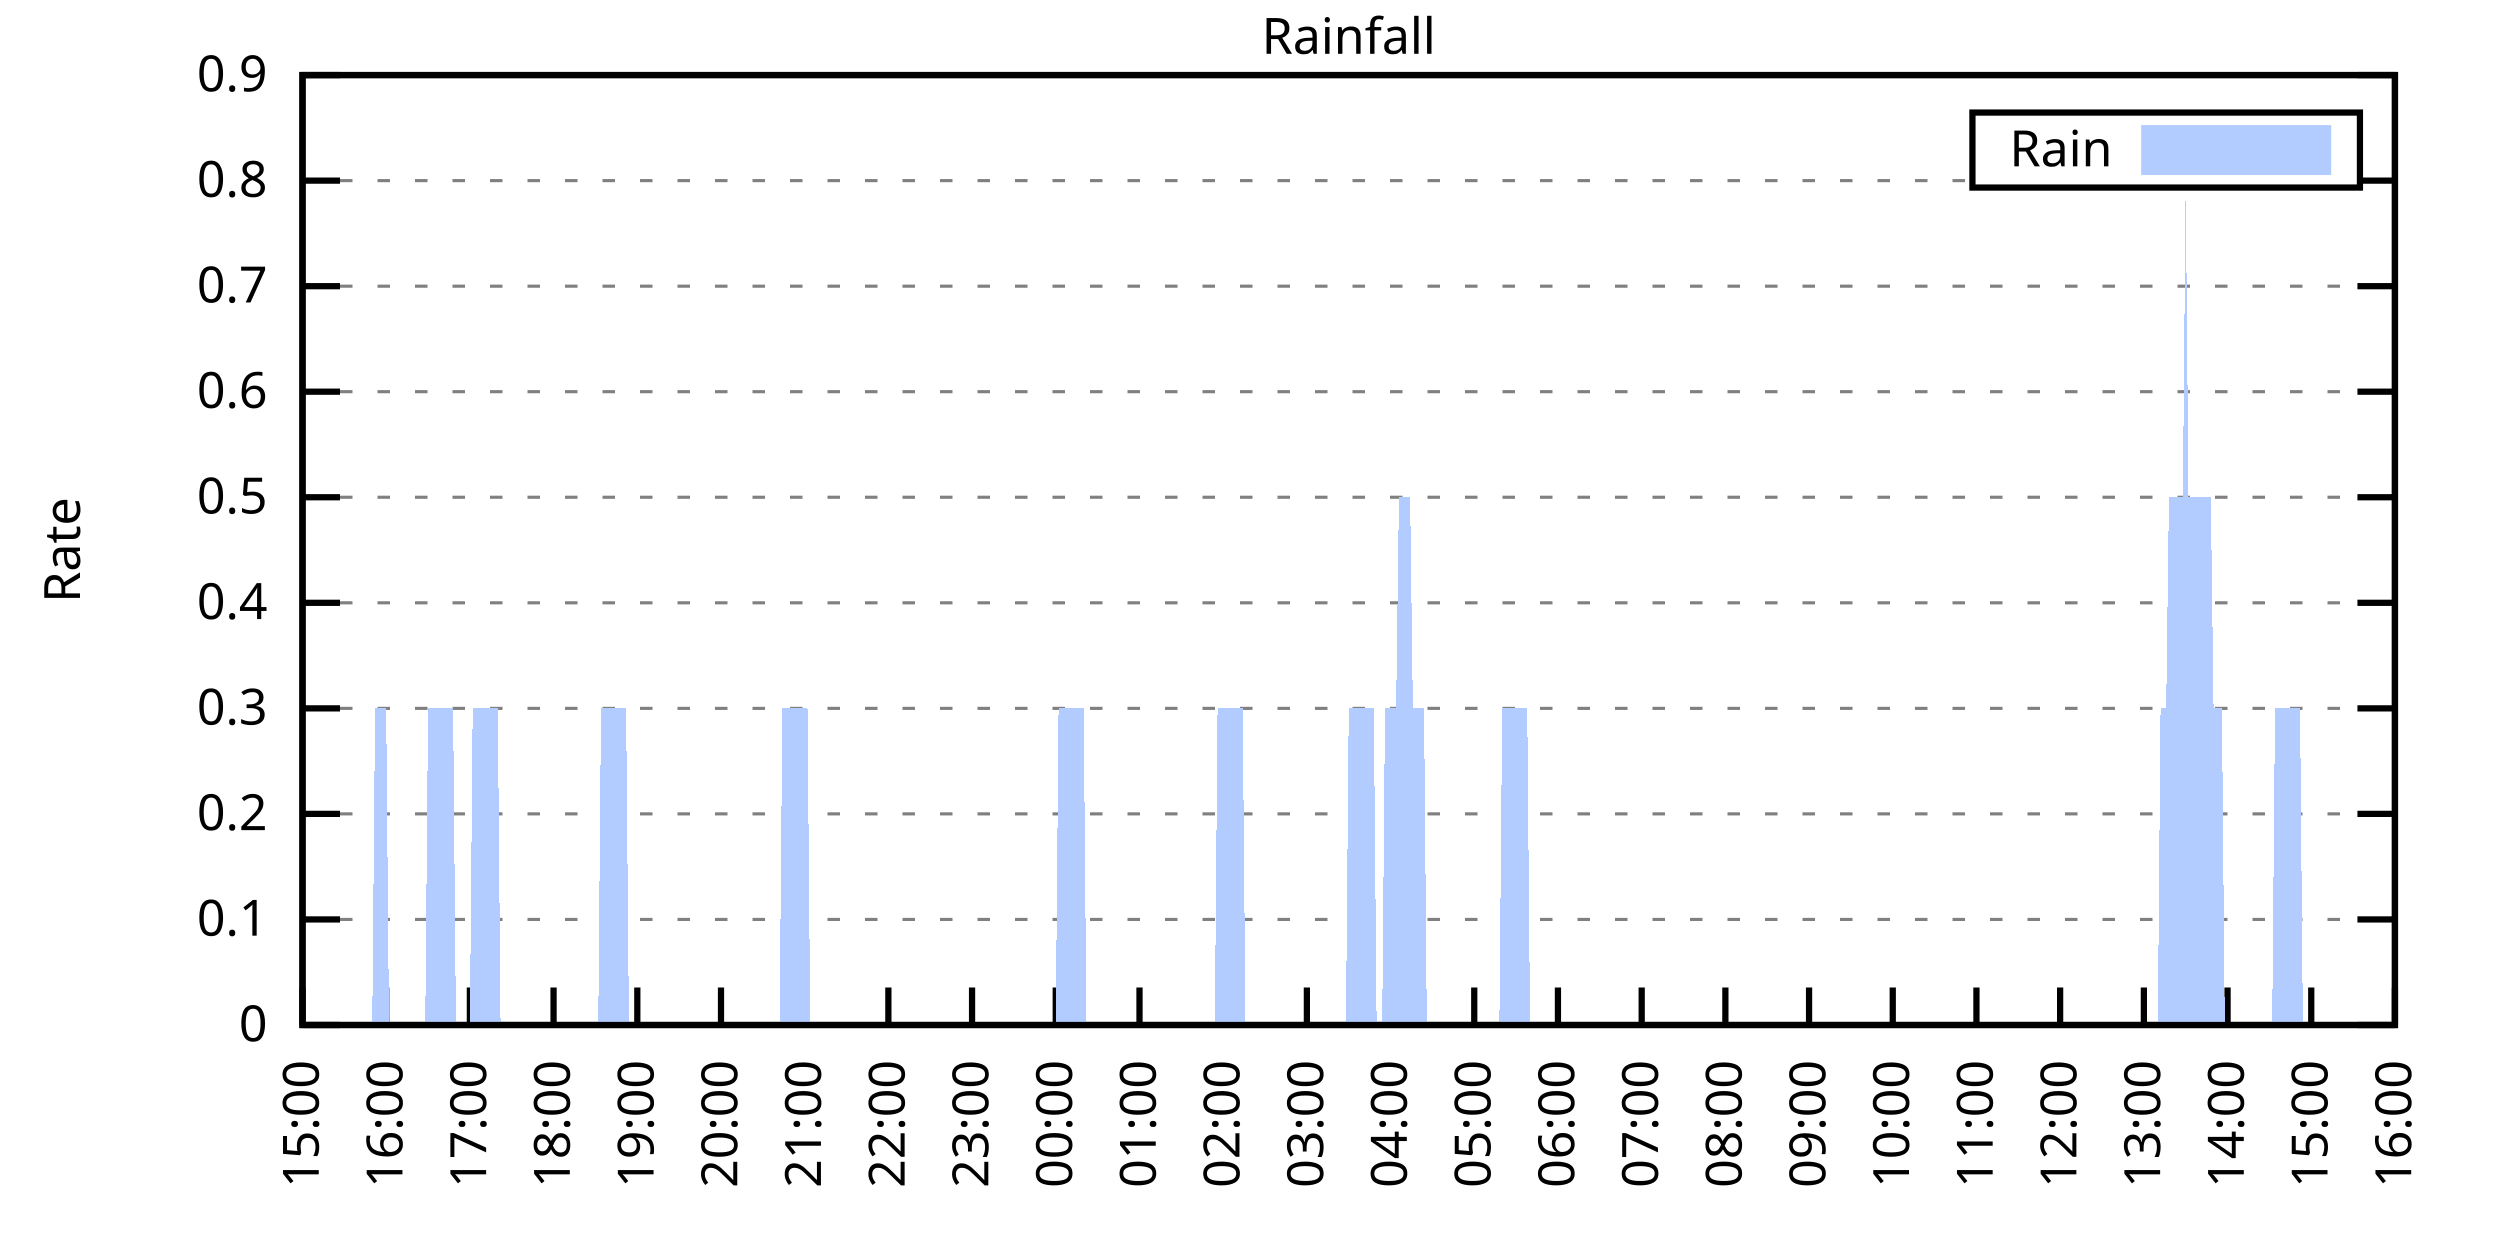
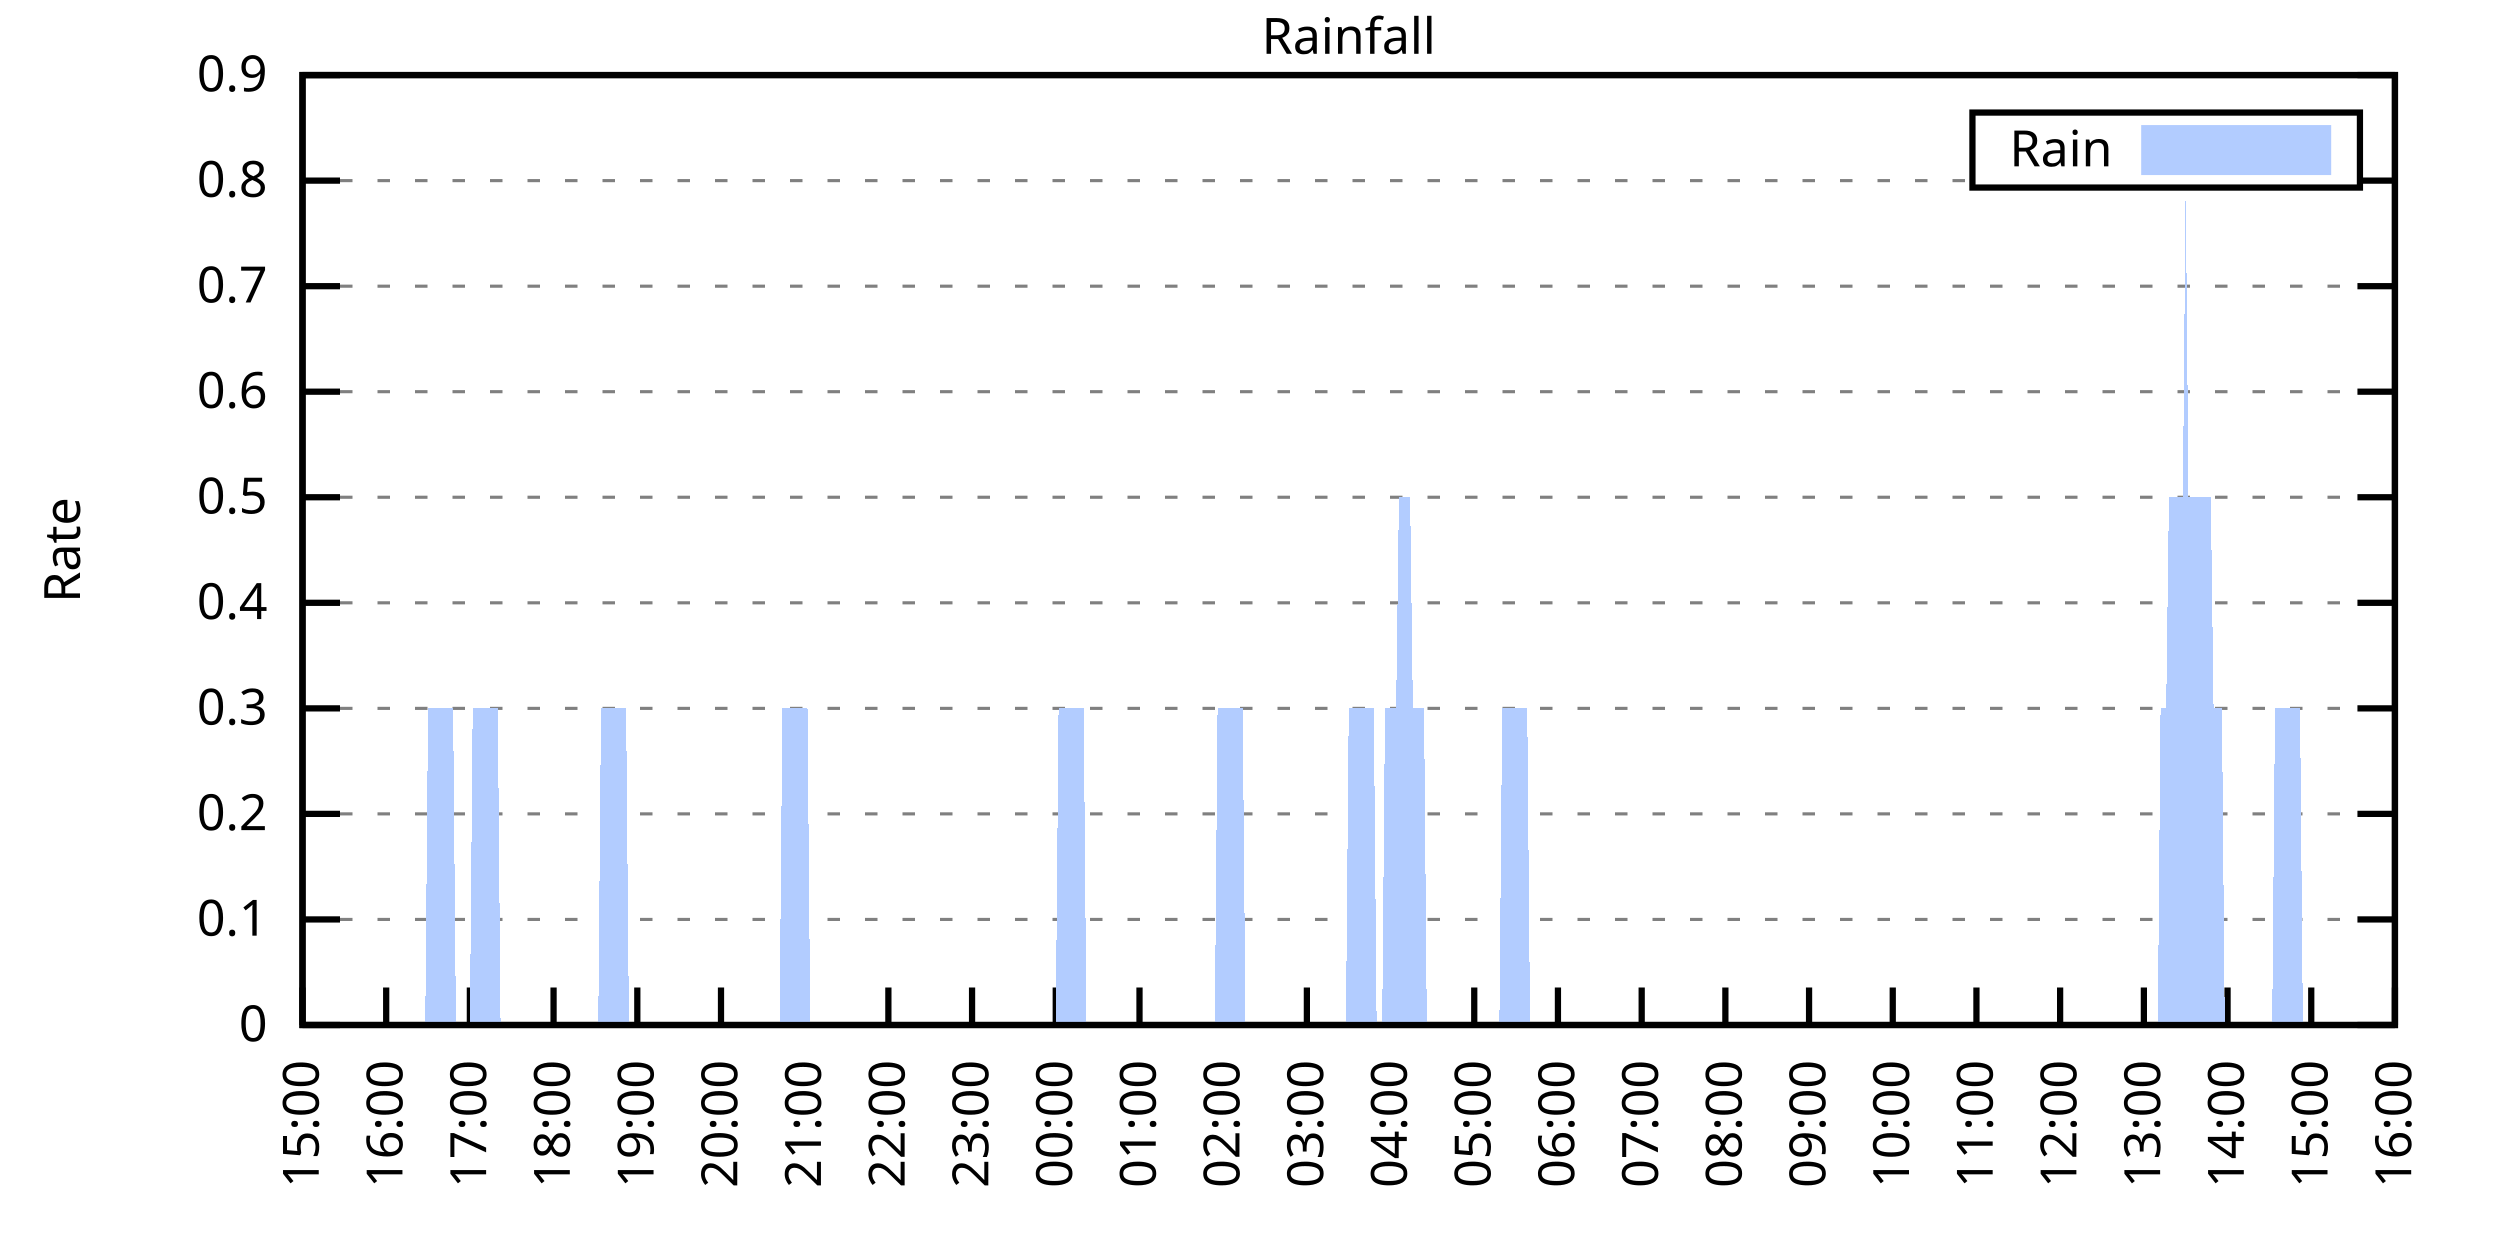
<svg xmlns="http://www.w3.org/2000/svg" xmlns:xlink="http://www.w3.org/1999/xlink" width="400" height="200" viewBox="0 0 400 200">
  <g id="gnuplot_canvas">
    <rect x="0" y="0" width="400" height="200" fill="none" />
    <defs>
      <circle id="gpDot" r="0.5" stroke-width="0.5" stroke="currentColor" />
      <path id="gpPt0" stroke-width="0.333" stroke="currentColor" d="M-1,0 h2 M0,-1 v2" />
      <path id="gpPt1" stroke-width="0.333" stroke="currentColor" d="M-1,-1 L1,1 M1,-1 L-1,1" />
      <path id="gpPt2" stroke-width="0.333" stroke="currentColor" d="M-1,0 L1,0 M0,-1 L0,1 M-1,-1 L1,1 M-1,1 L1,-1" />
      <rect id="gpPt3" stroke-width="0.333" stroke="currentColor" x="-1" y="-1" width="2" height="2" />
      <rect id="gpPt4" stroke-width="0.333" stroke="currentColor" fill="currentColor" x="-1" y="-1" width="2" height="2" />
      <circle id="gpPt5" stroke-width="0.333" stroke="currentColor" cx="0" cy="0" r="1" />
      <use xlink:href="#gpPt5" id="gpPt6" fill="currentColor" stroke="none" />
      <path id="gpPt7" stroke-width="0.333" stroke="currentColor" d="M0,-1.33 L-1.33,0.67 L1.33,0.67 z" />
      <use xlink:href="#gpPt7" id="gpPt8" fill="currentColor" stroke="none" />
      <use xlink:href="#gpPt7" id="gpPt9" stroke="currentColor" transform="rotate(180)" />
      <use xlink:href="#gpPt9" id="gpPt10" fill="currentColor" stroke="none" />
      <use xlink:href="#gpPt3" id="gpPt11" stroke="currentColor" transform="rotate(45)" />
      <use xlink:href="#gpPt11" id="gpPt12" fill="currentColor" stroke="none" />
      <path id="gpPt13" stroke-width="0.333" stroke="currentColor" d="M0,1.330 L1.265,0.411 L0.782,-1.067 L-0.782,-1.076 L-1.265,0.411 z" />
      <use xlink:href="#gpPt13" id="gpPt14" fill="currentColor" stroke="none" />
      <filter id="textbox" filterUnits="objectBoundingBox" x="0" y="0" height="1" width="1">
        <feFlood flood-color="white" flood-opacity="1" result="bgnd" />
        <feComposite in="SourceGraphic" in2="bgnd" operator="atop" />
      </filter>
      <filter id="greybox" filterUnits="objectBoundingBox" x="0" y="0" height="1" width="1">
        <feFlood flood-color="lightgrey" flood-opacity="1" result="grey" />
        <feComposite in="SourceGraphic" in2="grey" operator="atop" />
      </filter>
    </defs>
    <g fill="none" color="white" stroke="currentColor" stroke-width="1.00" stroke-linecap="butt" stroke-linejoin="miter">
</g>
    <g fill="none" color="black" stroke="currentColor" stroke-width="1.00" stroke-linecap="butt" stroke-linejoin="miter">
      <g stroke="none" shape-rendering="crispEdges">
        <polygon fill="rgb(255, 255, 255)" points="48.40,164.00 383.18,164.00 383.18,12.02 48.40,12.02 " />
      </g>
    </g>
    <g fill="none" color="black" stroke="currentColor" stroke-width="1.00" stroke-linecap="butt" stroke-linejoin="miter">
</g>
    <g fill="none" color="black" stroke="black" stroke-width="0.50" stroke-linecap="butt" stroke-linejoin="miter">
</g>
    <g fill="none" color="gray" stroke="currentColor" stroke-width="0.50" stroke-linecap="butt" stroke-linejoin="miter">
      <path stroke="gray" stroke-dasharray="2,4" class="gridline" d="M48.40,164.00 L383.19,164.00  " />
    </g>
    <g fill="none" color="gray" stroke="gray" stroke-width="1.00" stroke-linecap="butt" stroke-linejoin="miter">
</g>
    <g fill="none" color="black" stroke="currentColor" stroke-width="1.00" stroke-linecap="butt" stroke-linejoin="miter">
      <path stroke="black" d="M48.40,164.00 L54.40,164.00 M383.19,164.00 L377.19,164.00  " />
      <g transform="translate(42.80,166.60)" stroke="none" fill="black" font-family="Sans" font-size="8.00" text-anchor="end">
        <text>
          <tspan font-family="Sans"> 0</tspan>
        </text>
      </g>
    </g>
    <g fill="none" color="black" stroke="currentColor" stroke-width="1.00" stroke-linecap="butt" stroke-linejoin="miter">
</g>
    <g fill="none" color="black" stroke="black" stroke-width="0.50" stroke-linecap="butt" stroke-linejoin="miter">
</g>
    <g fill="none" color="gray" stroke="currentColor" stroke-width="0.50" stroke-linecap="butt" stroke-linejoin="miter">
      <path stroke="gray" stroke-dasharray="2,4" class="gridline" d="M48.40,147.11 L383.19,147.11  " />
    </g>
    <g fill="none" color="gray" stroke="gray" stroke-width="1.00" stroke-linecap="butt" stroke-linejoin="miter">
</g>
    <g fill="none" color="black" stroke="currentColor" stroke-width="1.00" stroke-linecap="butt" stroke-linejoin="miter">
      <path stroke="black" d="M48.40,147.11 L54.40,147.11 M383.19,147.11 L377.19,147.11  " />
      <g transform="translate(42.80,149.71)" stroke="none" fill="black" font-family="Sans" font-size="8.00" text-anchor="end">
        <text>
          <tspan font-family="Sans"> 0.1</tspan>
        </text>
      </g>
    </g>
    <g fill="none" color="black" stroke="currentColor" stroke-width="1.00" stroke-linecap="butt" stroke-linejoin="miter">
</g>
    <g fill="none" color="black" stroke="black" stroke-width="0.50" stroke-linecap="butt" stroke-linejoin="miter">
</g>
    <g fill="none" color="gray" stroke="currentColor" stroke-width="0.50" stroke-linecap="butt" stroke-linejoin="miter">
      <path stroke="gray" stroke-dasharray="2,4" class="gridline" d="M48.40,130.22 L383.19,130.22  " />
    </g>
    <g fill="none" color="gray" stroke="gray" stroke-width="1.00" stroke-linecap="butt" stroke-linejoin="miter">
</g>
    <g fill="none" color="black" stroke="currentColor" stroke-width="1.00" stroke-linecap="butt" stroke-linejoin="miter">
      <path stroke="black" d="M48.40,130.22 L54.40,130.22 M383.19,130.22 L377.19,130.22  " />
      <g transform="translate(42.80,132.82)" stroke="none" fill="black" font-family="Sans" font-size="8.00" text-anchor="end">
        <text>
          <tspan font-family="Sans"> 0.2</tspan>
        </text>
      </g>
    </g>
    <g fill="none" color="black" stroke="currentColor" stroke-width="1.00" stroke-linecap="butt" stroke-linejoin="miter">
</g>
    <g fill="none" color="black" stroke="black" stroke-width="0.50" stroke-linecap="butt" stroke-linejoin="miter">
</g>
    <g fill="none" color="gray" stroke="currentColor" stroke-width="0.50" stroke-linecap="butt" stroke-linejoin="miter">
      <path stroke="gray" stroke-dasharray="2,4" class="gridline" d="M48.40,113.34 L383.19,113.34  " />
    </g>
    <g fill="none" color="gray" stroke="gray" stroke-width="1.00" stroke-linecap="butt" stroke-linejoin="miter">
</g>
    <g fill="none" color="black" stroke="currentColor" stroke-width="1.00" stroke-linecap="butt" stroke-linejoin="miter">
      <path stroke="black" d="M48.40,113.34 L54.40,113.34 M383.19,113.34 L377.19,113.34  " />
      <g transform="translate(42.80,115.94)" stroke="none" fill="black" font-family="Sans" font-size="8.00" text-anchor="end">
        <text>
          <tspan font-family="Sans"> 0.3</tspan>
        </text>
      </g>
    </g>
    <g fill="none" color="black" stroke="currentColor" stroke-width="1.00" stroke-linecap="butt" stroke-linejoin="miter">
</g>
    <g fill="none" color="black" stroke="black" stroke-width="0.50" stroke-linecap="butt" stroke-linejoin="miter">
</g>
    <g fill="none" color="gray" stroke="currentColor" stroke-width="0.50" stroke-linecap="butt" stroke-linejoin="miter">
      <path stroke="gray" stroke-dasharray="2,4" class="gridline" d="M48.40,96.45 L383.19,96.45  " />
    </g>
    <g fill="none" color="gray" stroke="gray" stroke-width="1.00" stroke-linecap="butt" stroke-linejoin="miter">
</g>
    <g fill="none" color="black" stroke="currentColor" stroke-width="1.00" stroke-linecap="butt" stroke-linejoin="miter">
      <path stroke="black" d="M48.40,96.45 L54.40,96.45 M383.19,96.45 L377.19,96.45  " />
      <g transform="translate(42.80,99.05)" stroke="none" fill="black" font-family="Sans" font-size="8.00" text-anchor="end">
        <text>
          <tspan font-family="Sans"> 0.4</tspan>
        </text>
      </g>
    </g>
    <g fill="none" color="black" stroke="currentColor" stroke-width="1.00" stroke-linecap="butt" stroke-linejoin="miter">
</g>
    <g fill="none" color="black" stroke="black" stroke-width="0.50" stroke-linecap="butt" stroke-linejoin="miter">
</g>
    <g fill="none" color="gray" stroke="currentColor" stroke-width="0.50" stroke-linecap="butt" stroke-linejoin="miter">
      <path stroke="gray" stroke-dasharray="2,4" class="gridline" d="M48.40,79.56 L383.19,79.56  " />
    </g>
    <g fill="none" color="gray" stroke="gray" stroke-width="1.00" stroke-linecap="butt" stroke-linejoin="miter">
</g>
    <g fill="none" color="black" stroke="currentColor" stroke-width="1.00" stroke-linecap="butt" stroke-linejoin="miter">
      <path stroke="black" d="M48.40,79.56 L54.40,79.56 M383.19,79.56 L377.19,79.56  " />
      <g transform="translate(42.80,82.16)" stroke="none" fill="black" font-family="Sans" font-size="8.00" text-anchor="end">
        <text>
          <tspan font-family="Sans"> 0.5</tspan>
        </text>
      </g>
    </g>
    <g fill="none" color="black" stroke="currentColor" stroke-width="1.00" stroke-linecap="butt" stroke-linejoin="miter">
</g>
    <g fill="none" color="black" stroke="black" stroke-width="0.50" stroke-linecap="butt" stroke-linejoin="miter">
</g>
    <g fill="none" color="gray" stroke="currentColor" stroke-width="0.50" stroke-linecap="butt" stroke-linejoin="miter">
      <path stroke="gray" stroke-dasharray="2,4" class="gridline" d="M48.40,62.67 L383.19,62.67  " />
    </g>
    <g fill="none" color="gray" stroke="gray" stroke-width="1.00" stroke-linecap="butt" stroke-linejoin="miter">
</g>
    <g fill="none" color="black" stroke="currentColor" stroke-width="1.00" stroke-linecap="butt" stroke-linejoin="miter">
      <path stroke="black" d="M48.40,62.67 L54.40,62.67 M383.19,62.67 L377.19,62.67  " />
      <g transform="translate(42.80,65.27)" stroke="none" fill="black" font-family="Sans" font-size="8.00" text-anchor="end">
        <text>
          <tspan font-family="Sans"> 0.6</tspan>
        </text>
      </g>
    </g>
    <g fill="none" color="black" stroke="currentColor" stroke-width="1.00" stroke-linecap="butt" stroke-linejoin="miter">
</g>
    <g fill="none" color="black" stroke="black" stroke-width="0.50" stroke-linecap="butt" stroke-linejoin="miter">
</g>
    <g fill="none" color="gray" stroke="currentColor" stroke-width="0.50" stroke-linecap="butt" stroke-linejoin="miter">
      <path stroke="gray" stroke-dasharray="2,4" class="gridline" d="M48.40,45.79 L383.19,45.79  " />
    </g>
    <g fill="none" color="gray" stroke="gray" stroke-width="1.00" stroke-linecap="butt" stroke-linejoin="miter">
</g>
    <g fill="none" color="black" stroke="currentColor" stroke-width="1.00" stroke-linecap="butt" stroke-linejoin="miter">
      <path stroke="black" d="M48.40,45.79 L54.40,45.79 M383.19,45.79 L377.19,45.79  " />
      <g transform="translate(42.80,48.39)" stroke="none" fill="black" font-family="Sans" font-size="8.00" text-anchor="end">
        <text>
          <tspan font-family="Sans"> 0.7</tspan>
        </text>
      </g>
    </g>
    <g fill="none" color="black" stroke="currentColor" stroke-width="1.00" stroke-linecap="butt" stroke-linejoin="miter">
</g>
    <g fill="none" color="black" stroke="black" stroke-width="0.50" stroke-linecap="butt" stroke-linejoin="miter">
</g>
    <g fill="none" color="gray" stroke="currentColor" stroke-width="0.50" stroke-linecap="butt" stroke-linejoin="miter">
      <path stroke="gray" stroke-dasharray="2,4" class="gridline" d="M48.40,28.90 L315.59,28.90 M377.59,28.90 L383.19,28.90  " />
    </g>
    <g fill="none" color="gray" stroke="gray" stroke-width="1.00" stroke-linecap="butt" stroke-linejoin="miter">
</g>
    <g fill="none" color="black" stroke="currentColor" stroke-width="1.00" stroke-linecap="butt" stroke-linejoin="miter">
      <path stroke="black" d="M48.40,28.90 L54.40,28.90 M383.19,28.90 L377.19,28.90  " />
      <g transform="translate(42.80,31.50)" stroke="none" fill="black" font-family="Sans" font-size="8.00" text-anchor="end">
        <text>
          <tspan font-family="Sans"> 0.8</tspan>
        </text>
      </g>
    </g>
    <g fill="none" color="black" stroke="currentColor" stroke-width="1.00" stroke-linecap="butt" stroke-linejoin="miter">
</g>
    <g fill="none" color="black" stroke="black" stroke-width="0.50" stroke-linecap="butt" stroke-linejoin="miter">
</g>
    <g fill="none" color="gray" stroke="currentColor" stroke-width="0.50" stroke-linecap="butt" stroke-linejoin="miter">
      <path stroke="gray" stroke-dasharray="2,4" class="gridline" d="M48.40,12.01 L383.19,12.01  " />
    </g>
    <g fill="none" color="gray" stroke="gray" stroke-width="1.00" stroke-linecap="butt" stroke-linejoin="miter">
</g>
    <g fill="none" color="black" stroke="currentColor" stroke-width="1.00" stroke-linecap="butt" stroke-linejoin="miter">
      <path stroke="black" d="M48.40,12.01 L54.40,12.01 M383.19,12.01 L377.19,12.01  " />
      <g transform="translate(42.80,14.61)" stroke="none" fill="black" font-family="Sans" font-size="8.00" text-anchor="end">
        <text>
          <tspan font-family="Sans"> 0.9</tspan>
        </text>
      </g>
    </g>
    <g fill="none" color="black" stroke="currentColor" stroke-width="1.00" stroke-linecap="butt" stroke-linejoin="miter">
      <path stroke="black" d="M48.40,164.00 L48.40,158.00  " />
      <g transform="translate(51.00,169.60) rotate(270.00)" stroke="none" fill="black" font-family="Sans" font-size="8.00" text-anchor="end">
        <text>
          <tspan font-family="Sans">15:00</tspan>
        </text>
      </g>
    </g>
    <g fill="none" color="black" stroke="currentColor" stroke-width="1.00" stroke-linecap="butt" stroke-linejoin="miter">
      <path stroke="black" d="M61.79,164.00 L61.79,158.00  " />
      <g transform="translate(64.39,169.60) rotate(270.00)" stroke="none" fill="black" font-family="Sans" font-size="8.00" text-anchor="end">
        <text>
          <tspan font-family="Sans">16:00</tspan>
        </text>
      </g>
    </g>
    <g fill="none" color="black" stroke="currentColor" stroke-width="1.00" stroke-linecap="butt" stroke-linejoin="miter">
      <path stroke="black" d="M75.18,164.00 L75.18,158.00  " />
      <g transform="translate(77.78,169.60) rotate(270.00)" stroke="none" fill="black" font-family="Sans" font-size="8.00" text-anchor="end">
        <text>
          <tspan font-family="Sans">17:00</tspan>
        </text>
      </g>
    </g>
    <g fill="none" color="black" stroke="currentColor" stroke-width="1.00" stroke-linecap="butt" stroke-linejoin="miter">
      <path stroke="black" d="M88.57,164.00 L88.57,158.00  " />
      <g transform="translate(91.17,169.60) rotate(270.00)" stroke="none" fill="black" font-family="Sans" font-size="8.00" text-anchor="end">
        <text>
          <tspan font-family="Sans">18:00</tspan>
        </text>
      </g>
    </g>
    <g fill="none" color="black" stroke="currentColor" stroke-width="1.00" stroke-linecap="butt" stroke-linejoin="miter">
      <path stroke="black" d="M101.97,164.00 L101.97,158.00  " />
      <g transform="translate(104.57,169.60) rotate(270.00)" stroke="none" fill="black" font-family="Sans" font-size="8.00" text-anchor="end">
        <text>
          <tspan font-family="Sans">19:00</tspan>
        </text>
      </g>
    </g>
    <g fill="none" color="black" stroke="currentColor" stroke-width="1.00" stroke-linecap="butt" stroke-linejoin="miter">
      <path stroke="black" d="M115.36,164.00 L115.36,158.00  " />
      <g transform="translate(117.96,169.60) rotate(270.00)" stroke="none" fill="black" font-family="Sans" font-size="8.00" text-anchor="end">
        <text>
          <tspan font-family="Sans">20:00</tspan>
        </text>
      </g>
    </g>
    <g fill="none" color="black" stroke="currentColor" stroke-width="1.00" stroke-linecap="butt" stroke-linejoin="miter">
      <path stroke="black" d="M128.75,164.00 L128.75,158.00  " />
      <g transform="translate(131.35,169.60) rotate(270.00)" stroke="none" fill="black" font-family="Sans" font-size="8.00" text-anchor="end">
        <text>
          <tspan font-family="Sans">21:00</tspan>
        </text>
      </g>
    </g>
    <g fill="none" color="black" stroke="currentColor" stroke-width="1.00" stroke-linecap="butt" stroke-linejoin="miter">
      <path stroke="black" d="M142.14,164.00 L142.14,158.00  " />
      <g transform="translate(144.74,169.60) rotate(270.00)" stroke="none" fill="black" font-family="Sans" font-size="8.00" text-anchor="end">
        <text>
          <tspan font-family="Sans">22:00</tspan>
        </text>
      </g>
    </g>
    <g fill="none" color="black" stroke="currentColor" stroke-width="1.00" stroke-linecap="butt" stroke-linejoin="miter">
      <path stroke="black" d="M155.53,164.00 L155.53,158.00  " />
      <g transform="translate(158.13,169.60) rotate(270.00)" stroke="none" fill="black" font-family="Sans" font-size="8.00" text-anchor="end">
        <text>
          <tspan font-family="Sans">23:00</tspan>
        </text>
      </g>
    </g>
    <g fill="none" color="black" stroke="currentColor" stroke-width="1.00" stroke-linecap="butt" stroke-linejoin="miter">
      <path stroke="black" d="M168.92,164.00 L168.92,158.00  " />
      <g transform="translate(171.52,169.60) rotate(270.00)" stroke="none" fill="black" font-family="Sans" font-size="8.00" text-anchor="end">
        <text>
          <tspan font-family="Sans">00:00</tspan>
        </text>
      </g>
    </g>
    <g fill="none" color="black" stroke="currentColor" stroke-width="1.00" stroke-linecap="butt" stroke-linejoin="miter">
      <path stroke="black" d="M182.32,164.00 L182.32,158.00  " />
      <g transform="translate(184.92,169.60) rotate(270.00)" stroke="none" fill="black" font-family="Sans" font-size="8.00" text-anchor="end">
        <text>
          <tspan font-family="Sans">01:00</tspan>
        </text>
      </g>
    </g>
    <g fill="none" color="black" stroke="currentColor" stroke-width="1.00" stroke-linecap="butt" stroke-linejoin="miter">
      <path stroke="black" d="M195.71,164.00 L195.71,158.00  " />
      <g transform="translate(198.31,169.60) rotate(270.00)" stroke="none" fill="black" font-family="Sans" font-size="8.00" text-anchor="end">
        <text>
          <tspan font-family="Sans">02:00</tspan>
        </text>
      </g>
    </g>
    <g fill="none" color="black" stroke="currentColor" stroke-width="1.00" stroke-linecap="butt" stroke-linejoin="miter">
      <path stroke="black" d="M209.10,164.00 L209.10,158.00  " />
      <g transform="translate(211.70,169.60) rotate(270.00)" stroke="none" fill="black" font-family="Sans" font-size="8.00" text-anchor="end">
        <text>
          <tspan font-family="Sans">03:00</tspan>
        </text>
      </g>
    </g>
    <g fill="none" color="black" stroke="currentColor" stroke-width="1.00" stroke-linecap="butt" stroke-linejoin="miter">
      <path stroke="black" d="M222.49,164.00 L222.49,158.00  " />
      <g transform="translate(225.09,169.60) rotate(270.00)" stroke="none" fill="black" font-family="Sans" font-size="8.00" text-anchor="end">
        <text>
          <tspan font-family="Sans">04:00</tspan>
        </text>
      </g>
    </g>
    <g fill="none" color="black" stroke="currentColor" stroke-width="1.00" stroke-linecap="butt" stroke-linejoin="miter">
      <path stroke="black" d="M235.88,164.00 L235.88,158.00  " />
      <g transform="translate(238.48,169.60) rotate(270.00)" stroke="none" fill="black" font-family="Sans" font-size="8.00" text-anchor="end">
        <text>
          <tspan font-family="Sans">05:00</tspan>
        </text>
      </g>
    </g>
    <g fill="none" color="black" stroke="currentColor" stroke-width="1.00" stroke-linecap="butt" stroke-linejoin="miter">
      <path stroke="black" d="M249.27,164.00 L249.27,158.00  " />
      <g transform="translate(251.87,169.60) rotate(270.00)" stroke="none" fill="black" font-family="Sans" font-size="8.00" text-anchor="end">
        <text>
          <tspan font-family="Sans">06:00</tspan>
        </text>
      </g>
    </g>
    <g fill="none" color="black" stroke="currentColor" stroke-width="1.00" stroke-linecap="butt" stroke-linejoin="miter">
      <path stroke="black" d="M262.67,164.00 L262.67,158.00  " />
      <g transform="translate(265.27,169.60) rotate(270.00)" stroke="none" fill="black" font-family="Sans" font-size="8.00" text-anchor="end">
        <text>
          <tspan font-family="Sans">07:00</tspan>
        </text>
      </g>
    </g>
    <g fill="none" color="black" stroke="currentColor" stroke-width="1.00" stroke-linecap="butt" stroke-linejoin="miter">
      <path stroke="black" d="M276.06,164.00 L276.06,158.00  " />
      <g transform="translate(278.66,169.60) rotate(270.00)" stroke="none" fill="black" font-family="Sans" font-size="8.00" text-anchor="end">
        <text>
          <tspan font-family="Sans">08:00</tspan>
        </text>
      </g>
    </g>
    <g fill="none" color="black" stroke="currentColor" stroke-width="1.00" stroke-linecap="butt" stroke-linejoin="miter">
      <path stroke="black" d="M289.45,164.00 L289.45,158.00  " />
      <g transform="translate(292.05,169.60) rotate(270.00)" stroke="none" fill="black" font-family="Sans" font-size="8.00" text-anchor="end">
        <text>
          <tspan font-family="Sans">09:00</tspan>
        </text>
      </g>
    </g>
    <g fill="none" color="black" stroke="currentColor" stroke-width="1.00" stroke-linecap="butt" stroke-linejoin="miter">
      <path stroke="black" d="M302.84,164.00 L302.84,158.00  " />
      <g transform="translate(305.44,169.60) rotate(270.00)" stroke="none" fill="black" font-family="Sans" font-size="8.00" text-anchor="end">
        <text>
          <tspan font-family="Sans">10:00</tspan>
        </text>
      </g>
    </g>
    <g fill="none" color="black" stroke="currentColor" stroke-width="1.00" stroke-linecap="butt" stroke-linejoin="miter">
      <path stroke="black" d="M316.23,164.00 L316.23,158.00  " />
      <g transform="translate(318.83,169.60) rotate(270.00)" stroke="none" fill="black" font-family="Sans" font-size="8.00" text-anchor="end">
        <text>
          <tspan font-family="Sans">11:00</tspan>
        </text>
      </g>
    </g>
    <g fill="none" color="black" stroke="currentColor" stroke-width="1.00" stroke-linecap="butt" stroke-linejoin="miter">
      <path stroke="black" d="M329.62,164.00 L329.62,158.00  " />
      <g transform="translate(332.22,169.60) rotate(270.00)" stroke="none" fill="black" font-family="Sans" font-size="8.00" text-anchor="end">
        <text>
          <tspan font-family="Sans">12:00</tspan>
        </text>
      </g>
    </g>
    <g fill="none" color="black" stroke="currentColor" stroke-width="1.00" stroke-linecap="butt" stroke-linejoin="miter">
      <path stroke="black" d="M343.02,164.00 L343.02,158.00  " />
      <g transform="translate(345.62,169.60) rotate(270.00)" stroke="none" fill="black" font-family="Sans" font-size="8.00" text-anchor="end">
        <text>
          <tspan font-family="Sans">13:00</tspan>
        </text>
      </g>
    </g>
    <g fill="none" color="black" stroke="currentColor" stroke-width="1.00" stroke-linecap="butt" stroke-linejoin="miter">
      <path stroke="black" d="M356.41,164.00 L356.41,158.00  " />
      <g transform="translate(359.01,169.60) rotate(270.00)" stroke="none" fill="black" font-family="Sans" font-size="8.00" text-anchor="end">
        <text>
          <tspan font-family="Sans">14:00</tspan>
        </text>
      </g>
    </g>
    <g fill="none" color="black" stroke="currentColor" stroke-width="1.00" stroke-linecap="butt" stroke-linejoin="miter">
      <path stroke="black" d="M369.80,164.00 L369.80,158.00  " />
      <g transform="translate(372.40,169.60) rotate(270.00)" stroke="none" fill="black" font-family="Sans" font-size="8.00" text-anchor="end">
        <text>
          <tspan font-family="Sans">15:00</tspan>
        </text>
      </g>
    </g>
    <g fill="none" color="black" stroke="currentColor" stroke-width="1.00" stroke-linecap="butt" stroke-linejoin="miter">
      <path stroke="black" d="M383.19,164.00 L383.19,158.00  " />
      <g transform="translate(385.79,169.60) rotate(270.00)" stroke="none" fill="black" font-family="Sans" font-size="8.00" text-anchor="end">
        <text>
          <tspan font-family="Sans">16:00</tspan>
        </text>
      </g>
    </g>
    <g fill="none" color="black" stroke="currentColor" stroke-width="1.00" stroke-linecap="butt" stroke-linejoin="miter">
</g>
    <g fill="none" color="black" stroke="currentColor" stroke-width="1.00" stroke-linecap="butt" stroke-linejoin="miter">
      <path stroke="black" d="M48.40,12.01 L48.40,164.00 L383.19,164.00 L383.19,12.01 L48.40,12.01 Z  " />
    </g>
    <g fill="none" color="black" stroke="currentColor" stroke-width="1.00" stroke-linecap="butt" stroke-linejoin="miter">
</g>
    <g fill="none" color="black" stroke="currentColor" stroke-width="1.00" stroke-linecap="butt" stroke-linejoin="miter">
      <path stroke="black" d="M315.59,30.01 L315.59,18.01 L377.59,18.01 L377.59,30.01 L315.59,30.01 Z  " />
    </g>
    <g id="Rainfall_plot_1">
      <g fill="none" color="white" stroke="black" stroke-width="2.00" stroke-linecap="butt" stroke-linejoin="miter">
</g>
      <g fill="none" color="black" stroke="currentColor" stroke-width="2.00" stroke-linecap="butt" stroke-linejoin="miter">
        <g transform="translate(337.99,26.61)" stroke="none" fill="black" font-family="Sans" font-size="8.00" text-anchor="end">
          <text>
            <tspan font-family="Sans">Rain</tspan>
          </text>
        </g>
      </g>
      <g fill="none" color="black" stroke="currentColor" stroke-width="2.00" stroke-linecap="butt" stroke-linejoin="miter">
        <g stroke="none" shape-rendering="crispEdges">
          <polygon fill="rgb(178, 204, 255)" points="343.59,27.01 371.99,27.01 371.99,21.01 343.59,21.01 " />
        </g>
        <path stroke="rgb(178, 204, 255)" d="M343.59,27.01 L371.99,27.01 L371.99,21.01 L343.59,21.01 L343.59,27.01 Z  " />
      </g>
      <g fill="none" color="black" stroke="currentColor" stroke-width="2.00" stroke-linecap="butt" stroke-linejoin="miter">
        <g stroke="none" shape-rendering="crispEdges">
-           <polygon fill="rgb(178, 204, 255)" points="55.54,164.00 55.99,164.00 56.43,164.00 56.88,164.00 57.33,164.00 57.77,164.00 58.22,164.00 58.67,164.00 59.11,164.00 59.56,164.00 60.01,113.34 60.45,113.34 60.90,113.34 61.35,113.34 61.79,113.34 62.24,164.00 62.68,164.00 63.13,164.00 63.58,164.00 64.02,164.00 64.47,164.00 64.92,164.00 65.36,164.00 65.81,164.00 66.26,164.00 66.70,164.00 67.15,164.00 67.59,164.00 68.04,164.00 68.49,113.34 68.93,113.34 69.38,113.34 69.83,113.34 70.27,113.34 70.72,113.34 71.17,113.34 71.61,113.34 72.06,113.34 72.50,113.34 72.95,164.00 73.40,164.00 73.84,164.00 74.29,164.00 74.74,164.00 75.18,164.00 75.63,113.34 76.08,113.34 76.52,113.34 76.97,113.34 77.42,113.34 77.86,113.34 78.31,113.34 78.75,113.34 79.20,113.34 79.65,113.34 80.09,164.00 80.54,164.00 80.99,164.00 81.43,164.00 81.88,164.00 82.33,164.00 82.77,164.00 83.22,164.00 83.66,164.00 84.11,164.00 84.56,164.00 85.00,164.00 85.45,164.00 85.90,164.00 86.34,164.00 86.79,164.00 87.24,164.00 87.68,164.00 88.13,164.00 88.57,164.00 89.02,164.00 89.47,164.00 89.91,164.00 90.36,164.00 90.81,164.00 91.25,164.00 91.70,164.00 92.15,164.00 92.59,164.00 93.04,164.00 93.49,164.00 93.93,164.00 94.38,164.00 94.82,164.00 95.27,164.00 95.72,164.00 96.16,113.34 96.61,113.34 97.06,113.34 97.50,113.34 97.95,113.34 98.40,113.34 98.84,113.34 99.29,113.34 99.73,113.34 100.18,113.34 100.63,164.00 101.07,164.00 101.52,164.00 101.97,164.00 102.41,164.00 102.86,164.00 103.31,164.00 103.75,164.00 104.20,164.00 104.64,164.00 105.09,164.00 105.54,164.00 105.98,164.00 106.43,164.00 106.88,164.00 107.32,164.00 107.77,164.00 108.22,164.00 108.66,164.00 109.11,164.00 109.55,164.00 110.00,164.00 110.45,164.00 110.89,164.00 111.34,164.00 111.79,164.00 112.23,164.00 112.68,164.00 113.13,164.00 113.57,164.00 114.02,164.00 114.47,164.00 114.91,164.00 115.36,164.00 115.80,164.00 116.25,164.00 116.70,164.00 117.14,164.00 117.59,164.00 118.04,164.00 118.48,164.00 118.93,164.00 119.38,164.00 119.82,164.00 120.27,164.00 120.71,164.00 121.16,164.00 121.61,164.00 122.05,164.00 122.50,164.00 122.95,164.00 123.39,164.00 123.84,164.00 124.29,164.00 124.73,164.00 125.18,113.34 125.62,113.34 126.07,113.34 126.52,113.34 126.96,113.34 127.41,113.34 127.86,113.34 128.30,113.34 128.75,113.34 129.20,113.34 129.64,164.00 130.09,164.00 130.54,164.00 130.98,164.00 131.43,164.00 131.87,164.00 132.32,164.00 132.77,164.00 133.21,164.00 133.66,164.00 134.11,164.00 134.55,164.00 135.00,164.00 135.45,164.00 135.89,164.00 136.34,164.00 136.78,164.00 137.23,164.00 137.68,164.00 138.12,164.00 138.57,164.00 139.02,164.00 139.46,164.00 139.91,164.00 140.36,164.00 140.80,164.00 141.25,164.00 141.69,164.00 142.14,164.00 142.59,164.00 143.03,164.00 143.48,164.00 143.93,164.00 144.37,164.00 144.82,164.00 145.27,164.00 145.71,164.00 146.16,164.00 146.61,164.00 147.05,164.00 147.50,164.00 147.94,164.00 148.39,164.00 148.84,164.00 149.28,164.00 149.73,164.00 150.18,164.00 150.62,164.00 151.07,164.00 151.52,164.00 151.96,164.00 152.41,164.00 152.85,164.00 153.30,164.00 153.75,164.00 154.19,164.00 154.64,164.00 155.09,164.00 155.53,164.00 155.98,164.00 156.43,164.00 156.87,164.00 157.32,164.00 157.76,164.00 158.21,164.00 158.66,164.00 159.10,164.00 159.55,164.00 160.00,164.00 160.44,164.00 160.89,164.00 161.34,164.00 161.78,164.00 162.23,164.00 162.67,164.00 163.12,164.00 163.57,164.00 164.01,164.00 164.46,164.00 164.91,164.00 165.35,164.00 165.80,164.00 166.25,164.00 166.69,164.00 167.14,164.00 167.59,164.00 168.03,164.00 168.48,164.00 168.92,164.00 169.37,113.34 169.82,113.34 170.26,113.34 170.71,113.34 171.16,113.34 171.60,113.34 172.05,113.34 172.50,113.34 172.94,113.34 173.39,113.34 173.83,164.00 174.28,164.00 174.73,164.00 175.17,164.00 175.62,164.00 176.07,164.00 176.51,164.00 176.96,164.00 177.41,164.00 177.85,164.00 178.30,164.00 178.74,164.00 179.19,164.00 179.64,164.00 180.08,164.00 180.53,164.00 180.98,164.00 181.42,164.00 181.87,164.00 182.32,164.00 182.76,164.00 183.21,164.00 183.66,164.00 184.10,164.00 184.55,164.00 184.99,164.00 185.44,164.00 185.89,164.00 186.33,164.00 186.78,164.00 187.23,164.00 187.67,164.00 188.12,164.00 188.57,164.00 189.01,164.00 189.46,164.00 189.90,164.00 190.35,164.00 190.80,164.00 191.24,164.00 191.69,164.00 192.14,164.00 192.58,164.00 193.03,164.00 193.48,164.00 193.92,164.00 194.37,164.00 194.81,113.34 195.26,113.34 195.71,113.34 196.15,113.34 196.60,113.34 197.05,113.34 197.49,113.34 197.94,113.34 198.39,113.34 198.83,113.34 199.28,164.00 199.73,164.00 200.17,164.00 200.62,164.00 201.06,164.00 201.51,164.00 201.96,164.00 202.40,164.00 202.85,164.00 203.30,164.00 203.74,164.00 204.19,164.00 204.64,164.00 205.08,164.00 205.53,164.00 205.97,164.00 206.42,164.00 206.87,164.00 207.31,164.00 207.76,164.00 208.21,164.00 208.65,164.00 209.10,164.00 209.55,164.00 209.99,164.00 210.44,164.00 210.88,164.00 211.33,164.00 211.78,164.00 212.22,164.00 212.67,164.00 213.12,164.00 213.56,164.00 214.01,164.00 214.46,164.00 214.90,164.00 215.35,164.00 215.80,113.34 216.24,113.34 216.69,113.34 217.13,113.34 217.58,113.34 218.03,113.34 218.47,113.34 218.92,113.34 219.37,113.34 219.81,113.34 220.26,164.00 220.71,164.00 221.15,164.00 221.60,113.34 222.04,113.34 222.49,113.34 222.94,113.34 223.38,113.34 223.83,79.56 224.28,79.56 224.72,79.56 225.17,79.56 225.62,79.56 226.06,113.34 226.51,113.34 226.95,113.34 227.40,113.34 227.85,113.34 228.29,164.00 228.74,164.00 229.19,164.00 229.63,164.00 230.08,164.00 230.53,164.00 230.97,164.00 231.42,164.00 231.86,164.00 232.31,164.00 232.76,164.00 233.20,164.00 233.65,164.00 234.10,164.00 234.54,164.00 234.99,164.00 235.44,164.00 235.88,164.00 236.33,164.00 236.78,164.00 237.22,164.00 237.67,164.00 238.11,164.00 238.56,164.00 239.01,164.00 239.45,164.00 239.90,164.00 240.35,113.34 240.79,113.34 241.24,113.34 241.69,113.34 242.13,113.34 242.58,113.34 243.02,113.34 243.47,113.34 243.92,113.34 244.36,113.34 244.81,164.00 245.26,164.00 245.70,164.00 246.15,164.00 246.60,164.00 247.04,164.00 247.49,164.00 247.93,164.00 248.38,164.00 248.83,164.00 249.27,164.00 249.72,164.00 250.17,164.00 250.61,164.00 251.06,164.00 251.51,164.00 251.95,164.00 252.40,164.00 252.85,164.00 253.29,164.00 253.74,164.00 254.18,164.00 254.63,164.00 255.08,164.00 255.52,164.00 255.97,164.00 256.42,164.00 256.86,164.00 257.31,164.00 257.76,164.00 258.20,164.00 258.65,164.00 259.09,164.00 259.54,164.00 259.99,164.00 260.43,164.00 260.88,164.00 261.33,164.00 261.77,164.00 262.22,164.00 262.67,164.00 263.11,164.00 263.56,164.00 264.00,164.00 264.45,164.00 264.90,164.00 265.34,164.00 265.79,164.00 266.24,164.00 266.68,164.00 267.13,164.00 267.58,164.00 268.02,164.00 268.47,164.00 268.92,164.00 269.36,164.00 269.81,164.00 270.25,164.00 270.70,164.00 271.15,164.00 271.59,164.00 272.04,164.00 272.49,164.00 272.93,164.00 273.38,164.00 273.83,164.00 274.27,164.00 274.72,164.00 275.16,164.00 275.61,164.00 276.06,164.00 276.50,164.00 276.95,164.00 277.40,164.00 277.84,164.00 278.29,164.00 278.74,164.00 279.18,164.00 279.63,164.00 280.07,164.00 280.52,164.00 280.97,164.00 281.41,164.00 281.86,164.00 282.31,164.00 282.75,164.00 283.20,164.00 283.65,164.00 284.09,164.00 284.54,164.00 284.98,164.00 285.43,164.00 285.88,164.00 286.32,164.00 286.77,164.00 287.22,164.00 287.66,164.00 288.11,164.00 288.56,164.00 289.00,164.00 289.45,164.00 289.90,164.00 290.34,164.00 290.79,164.00 291.23,164.00 291.68,164.00 292.13,164.00 292.57,164.00 293.02,164.00 293.47,164.00 293.91,164.00 294.36,164.00 294.81,164.00 295.25,164.00 295.70,164.00 296.14,164.00 296.59,164.00 297.04,164.00 297.48,164.00 297.93,164.00 298.38,164.00 298.82,164.00 299.27,164.00 299.72,164.00 300.16,164.00 300.61,164.00 301.05,164.00 301.50,164.00 301.95,164.00 302.39,164.00 302.84,164.00 303.29,164.00 303.73,164.00 304.18,164.00 304.63,164.00 305.07,164.00 305.52,164.00 305.97,164.00 306.41,164.00 306.86,164.00 307.30,164.00 307.75,164.00 308.20,164.00 308.64,164.00 309.09,164.00 309.54,164.00 309.98,164.00 310.43,164.00 310.88,164.00 311.32,164.00 311.77,164.00 312.21,164.00 312.66,164.00 313.11,164.00 313.55,164.00 314.00,164.00 314.45,164.00 314.89,164.00 315.34,164.00 315.79,164.00 316.23,164.00 316.68,164.00 317.12,164.00 317.57,164.00 318.02,164.00 318.46,164.00 318.91,164.00 319.36,164.00 319.80,164.00 320.25,164.00 320.70,164.00 321.14,164.00 321.59,164.00 322.04,164.00 322.48,164.00 322.93,164.00 323.37,164.00 323.82,164.00 324.27,164.00 324.71,164.00 325.16,164.00 325.61,164.00 326.05,164.00 326.50,164.00 326.95,164.00 327.39,164.00 327.84,164.00 328.28,164.00 328.73,164.00 329.18,164.00 329.62,164.00 330.07,164.00 330.52,164.00 330.96,164.00 331.41,164.00 331.86,164.00 332.30,164.00 332.75,164.00 333.19,164.00 333.64,164.00 334.09,164.00 334.53,164.00 334.98,164.00 335.43,164.00 335.87,164.00 336.32,164.00 336.77,164.00 337.21,164.00 337.66,164.00 338.10,164.00 338.55,164.00 339.00,164.00 339.44,164.00 339.89,164.00 340.34,164.00 340.78,164.00 341.23,164.00 341.68,164.00 342.12,164.00 342.57,164.00 343.02,164.00 343.46,164.00 343.91,164.00 344.35,164.00 344.80,164.00 345.25,164.00 345.69,113.34 346.14,113.34 346.59,113.34 347.03,79.56 347.48,79.56 347.93,79.56 348.37,79.56 348.82,79.56 349.26,79.56 349.71,28.90 350.16,79.56 350.60,79.56 351.05,79.56 351.50,79.56 351.94,79.56 352.39,79.56 352.84,79.56 353.28,79.56 353.73,79.56 354.17,113.34 354.62,113.34 355.07,113.34 355.51,113.34 355.96,164.00 356.41,164.00 356.85,164.00 357.30,164.00 357.75,164.00 358.19,164.00 358.64,164.00 359.09,164.00 359.53,164.00 359.98,164.00 360.42,164.00 360.87,164.00 361.32,164.00 361.76,164.00 362.21,164.00 362.66,164.00 363.10,164.00 363.55,164.00 364.00,113.34 364.44,113.34 364.89,113.34 365.33,113.34 365.78,113.34 366.23,113.34 366.67,113.34 367.12,113.34 367.57,113.34 368.01,113.34 368.46,164.00 368.91,164.00 369.35,164.00 369.80,164.00 370.24,164.00 370.69,164.00 371.14,164.00 371.58,164.00 372.03,164.00 372.48,164.00 372.92,164.00 373.37,164.00 373.82,164.00 374.26,164.00 374.71,164.00 375.16,164.00 375.60,164.00 376.05,164.00 376.49,164.00 376.49,164.00 55.54,164.00 " />
+           <polygon fill="rgb(178, 204, 255)" points="58.67,164.00 59.11,164.00 59.56,164.00 60.01,164.00 60.45,164.00 60.90,164.00 61.35,164.00 61.79,164.00 62.24,164.00 62.68,164.00 63.13,164.00 63.58,164.00 64.02,164.00 64.47,164.00 64.92,164.00 65.36,164.00 65.81,164.00 66.26,164.00 66.70,164.00 67.15,164.00 67.59,164.00 68.04,164.00 68.49,113.34 68.93,113.34 69.38,113.34 69.83,113.34 70.27,113.34 70.72,113.34 71.17,113.34 71.61,113.34 72.06,113.34 72.50,113.34 72.95,164.00 73.40,164.00 73.84,164.00 74.29,164.00 74.74,164.00 75.18,164.00 75.63,113.34 76.08,113.34 76.52,113.34 76.97,113.34 77.42,113.34 77.86,113.34 78.31,113.34 78.75,113.34 79.20,113.34 79.65,113.34 80.09,164.00 80.54,164.00 80.99,164.00 81.43,164.00 81.88,164.00 82.33,164.00 82.77,164.00 83.22,164.00 83.66,164.00 84.11,164.00 84.56,164.00 85.00,164.00 85.45,164.00 85.90,164.00 86.34,164.00 86.79,164.00 87.24,164.00 87.68,164.00 88.13,164.00 88.57,164.00 89.02,164.00 89.47,164.00 89.91,164.00 90.36,164.00 90.81,164.00 91.25,164.00 91.70,164.00 92.15,164.00 92.59,164.00 93.04,164.00 93.49,164.00 93.93,164.00 94.38,164.00 94.82,164.00 95.27,164.00 95.72,164.00 96.16,113.34 96.61,113.34 97.06,113.34 97.50,113.34 97.95,113.34 98.40,113.34 98.84,113.34 99.29,113.34 99.73,113.34 100.18,113.34 100.63,164.00 101.07,164.00 101.52,164.00 101.97,164.00 102.41,164.00 102.86,164.00 103.31,164.00 103.75,164.00 104.20,164.00 104.64,164.00 105.09,164.00 105.54,164.00 105.98,164.00 106.43,164.00 106.88,164.00 107.32,164.00 107.77,164.00 108.22,164.00 108.66,164.00 109.11,164.00 109.55,164.00 110.00,164.00 110.45,164.00 110.89,164.00 111.34,164.00 111.79,164.00 112.23,164.00 112.68,164.00 113.13,164.00 113.57,164.00 114.02,164.00 114.47,164.00 114.91,164.00 115.36,164.00 115.80,164.00 116.25,164.00 116.70,164.00 117.14,164.00 117.59,164.00 118.04,164.00 118.48,164.00 118.93,164.00 119.38,164.00 119.82,164.00 120.27,164.00 120.71,164.00 121.16,164.00 121.61,164.00 122.05,164.00 122.50,164.00 122.95,164.00 123.39,164.00 123.84,164.00 124.29,164.00 124.73,164.00 125.18,113.34 125.62,113.34 126.07,113.34 126.52,113.34 126.96,113.34 127.41,113.34 127.86,113.34 128.30,113.34 128.75,113.34 129.20,113.34 129.64,164.00 130.09,164.00 130.54,164.00 130.98,164.00 131.43,164.00 131.87,164.00 132.32,164.00 132.77,164.00 133.21,164.00 133.66,164.00 134.11,164.00 134.55,164.00 135.00,164.00 135.45,164.00 135.89,164.00 136.34,164.00 136.78,164.00 137.23,164.00 137.68,164.00 138.12,164.00 138.57,164.00 139.02,164.00 139.46,164.00 139.91,164.00 140.36,164.00 140.80,164.00 141.25,164.00 141.69,164.00 142.14,164.00 142.59,164.00 143.03,164.00 143.48,164.00 143.93,164.00 144.37,164.00 144.82,164.00 145.27,164.00 145.71,164.00 146.16,164.00 146.61,164.00 147.05,164.00 147.50,164.00 147.94,164.00 148.39,164.00 148.84,164.00 149.28,164.00 149.73,164.00 150.18,164.00 150.62,164.00 151.07,164.00 151.52,164.00 151.96,164.00 152.41,164.00 152.85,164.00 153.30,164.00 153.75,164.00 154.19,164.00 154.64,164.00 155.09,164.00 155.53,164.00 155.98,164.00 156.43,164.00 156.87,164.00 157.32,164.00 157.76,164.00 158.21,164.00 158.66,164.00 159.10,164.00 159.55,164.00 160.00,164.00 160.44,164.00 160.89,164.00 161.34,164.00 161.78,164.00 162.23,164.00 162.67,164.00 163.12,164.00 163.57,164.00 164.01,164.00 164.46,164.00 164.91,164.00 165.35,164.00 165.80,164.00 166.25,164.00 166.69,164.00 167.14,164.00 167.59,164.00 168.03,164.00 168.48,164.00 168.92,164.00 169.37,113.34 169.82,113.34 170.26,113.34 170.71,113.34 171.16,113.34 171.60,113.34 172.05,113.34 172.50,113.34 172.94,113.34 173.39,113.34 173.83,164.00 174.28,164.00 174.73,164.00 175.17,164.00 175.62,164.00 176.07,164.00 176.51,164.00 176.96,164.00 177.41,164.00 177.85,164.00 178.30,164.00 178.74,164.00 179.19,164.00 179.64,164.00 180.08,164.00 180.53,164.00 180.98,164.00 181.42,164.00 181.87,164.00 182.32,164.00 182.76,164.00 183.21,164.00 183.66,164.00 184.10,164.00 184.55,164.00 184.99,164.00 185.44,164.00 185.89,164.00 186.33,164.00 186.78,164.00 187.23,164.00 187.67,164.00 188.12,164.00 188.57,164.00 189.01,164.00 189.46,164.00 189.90,164.00 190.35,164.00 190.80,164.00 191.24,164.00 191.69,164.00 192.14,164.00 192.58,164.00 193.03,164.00 193.48,164.00 193.92,164.00 194.37,164.00 194.81,113.34 195.26,113.34 195.71,113.34 196.15,113.34 196.60,113.34 197.05,113.34 197.49,113.34 197.94,113.34 198.39,113.34 198.83,113.34 199.28,164.00 199.73,164.00 200.17,164.00 200.62,164.00 201.06,164.00 201.51,164.00 201.96,164.00 202.40,164.00 202.85,164.00 203.30,164.00 203.74,164.00 204.19,164.00 204.64,164.00 205.08,164.00 205.53,164.00 205.97,164.00 206.42,164.00 206.87,164.00 207.31,164.00 207.76,164.00 208.21,164.00 208.65,164.00 209.10,164.00 209.55,164.00 209.99,164.00 210.44,164.00 210.88,164.00 211.33,164.00 211.78,164.00 212.22,164.00 212.67,164.00 213.12,164.00 213.56,164.00 214.01,164.00 214.46,164.00 214.90,164.00 215.35,164.00 215.80,113.34 216.24,113.34 216.69,113.34 217.13,113.34 217.58,113.34 218.03,113.34 218.47,113.34 218.92,113.34 219.37,113.34 219.81,113.34 220.26,164.00 220.71,164.00 221.15,164.00 221.60,113.34 222.04,113.34 222.49,113.34 222.94,113.34 223.38,113.34 223.83,79.56 224.28,79.56 224.72,79.56 225.17,79.56 225.62,79.56 226.06,113.34 226.51,113.34 226.95,113.34 227.40,113.34 227.85,113.34 228.29,164.00 228.74,164.00 229.19,164.00 229.63,164.00 230.08,164.00 230.53,164.00 230.97,164.00 231.42,164.00 231.86,164.00 232.31,164.00 232.76,164.00 233.20,164.00 233.65,164.00 234.10,164.00 234.54,164.00 234.99,164.00 235.44,164.00 235.88,164.00 236.33,164.00 236.78,164.00 237.22,164.00 237.67,164.00 238.11,164.00 238.56,164.00 239.01,164.00 239.45,164.00 239.90,164.00 240.35,113.34 240.79,113.34 241.24,113.34 241.69,113.34 242.13,113.34 242.58,113.34 243.02,113.34 243.47,113.34 243.92,113.34 244.36,113.34 244.81,164.00 245.26,164.00 245.70,164.00 246.15,164.00 246.60,164.00 247.04,164.00 247.49,164.00 247.93,164.00 248.38,164.00 248.83,164.00 249.27,164.00 249.72,164.00 250.17,164.00 250.61,164.00 251.06,164.00 251.51,164.00 251.95,164.00 252.40,164.00 252.85,164.00 253.29,164.00 253.74,164.00 254.18,164.00 254.63,164.00 255.08,164.00 255.52,164.00 255.97,164.00 256.42,164.00 256.86,164.00 257.31,164.00 257.76,164.00 258.20,164.00 258.65,164.00 259.09,164.00 259.54,164.00 259.99,164.00 260.43,164.00 260.88,164.00 261.33,164.00 261.77,164.00 262.22,164.00 262.67,164.00 263.11,164.00 263.56,164.00 264.00,164.00 264.45,164.00 264.90,164.00 265.34,164.00 265.79,164.00 266.24,164.00 266.68,164.00 267.13,164.00 267.58,164.00 268.02,164.00 268.47,164.00 268.92,164.00 269.36,164.00 269.81,164.00 270.25,164.00 270.70,164.00 271.15,164.00 271.59,164.00 272.04,164.00 272.49,164.00 272.93,164.00 273.38,164.00 273.83,164.00 274.27,164.00 274.72,164.00 275.16,164.00 275.61,164.00 276.06,164.00 276.50,164.00 276.95,164.00 277.40,164.00 277.84,164.00 278.29,164.00 278.74,164.00 279.18,164.00 279.63,164.00 280.07,164.00 280.52,164.00 280.97,164.00 281.41,164.00 281.86,164.00 282.31,164.00 282.75,164.00 283.20,164.00 283.65,164.00 284.09,164.00 284.54,164.00 284.98,164.00 285.43,164.00 285.88,164.00 286.32,164.00 286.77,164.00 287.22,164.00 287.66,164.00 288.11,164.00 288.56,164.00 289.00,164.00 289.45,164.00 289.90,164.00 290.34,164.00 290.79,164.00 291.23,164.00 291.68,164.00 292.13,164.00 292.57,164.00 293.02,164.00 293.47,164.00 293.91,164.00 294.36,164.00 294.81,164.00 295.25,164.00 295.70,164.00 296.14,164.00 296.59,164.00 297.04,164.00 297.48,164.00 297.93,164.00 298.38,164.00 298.82,164.00 299.27,164.00 299.72,164.00 300.16,164.00 300.61,164.00 301.05,164.00 301.50,164.00 301.95,164.00 302.39,164.00 302.84,164.00 303.29,164.00 303.73,164.00 304.18,164.00 304.63,164.00 305.07,164.00 305.52,164.00 305.97,164.00 306.41,164.00 306.86,164.00 307.30,164.00 307.75,164.00 308.20,164.00 308.64,164.00 309.09,164.00 309.54,164.00 309.98,164.00 310.43,164.00 310.88,164.00 311.32,164.00 311.77,164.00 312.21,164.00 312.66,164.00 313.11,164.00 313.55,164.00 314.00,164.00 314.45,164.00 314.89,164.00 315.34,164.00 315.79,164.00 316.23,164.00 316.68,164.00 317.12,164.00 317.57,164.00 318.02,164.00 318.46,164.00 318.91,164.00 319.36,164.00 319.80,164.00 320.25,164.00 320.70,164.00 321.14,164.00 321.59,164.00 322.04,164.00 322.48,164.00 322.93,164.00 323.37,164.00 323.82,164.00 324.27,164.00 324.71,164.00 325.16,164.00 325.61,164.00 326.05,164.00 326.50,164.00 326.95,164.00 327.39,164.00 327.84,164.00 328.28,164.00 328.73,164.00 329.18,164.00 329.62,164.00 330.07,164.00 330.52,164.00 330.96,164.00 331.41,164.00 331.86,164.00 332.30,164.00 332.75,164.00 333.19,164.00 333.64,164.00 334.09,164.00 334.53,164.00 334.98,164.00 335.43,164.00 335.87,164.00 336.32,164.00 336.77,164.00 337.21,164.00 337.66,164.00 338.10,164.00 338.55,164.00 339.00,164.00 339.44,164.00 339.89,164.00 340.34,164.00 340.78,164.00 341.23,164.00 341.68,164.00 342.12,164.00 342.57,164.00 343.02,164.00 343.46,164.00 343.91,164.00 344.35,164.00 344.80,164.00 345.25,164.00 345.69,113.34 346.14,113.34 346.59,113.34 347.03,79.56 347.48,79.56 347.93,79.56 348.37,79.56 348.82,79.56 349.26,79.56 349.71,28.90 350.16,79.56 350.60,79.56 351.05,79.56 351.50,79.56 351.94,79.56 352.39,79.56 352.84,79.56 353.28,79.56 353.73,79.56 354.17,113.34 354.62,113.34 355.07,113.34 355.51,113.34 355.96,164.00 356.41,164.00 356.85,164.00 357.30,164.00 357.75,164.00 358.19,164.00 358.64,164.00 359.09,164.00 359.53,164.00 359.98,164.00 360.42,164.00 360.87,164.00 361.32,164.00 361.76,164.00 362.21,164.00 362.66,164.00 363.10,164.00 363.55,164.00 364.00,113.34 364.44,113.34 364.89,113.34 365.33,113.34 365.78,113.34 366.23,113.34 366.67,113.34 367.12,113.34 367.57,113.34 368.01,113.34 368.46,164.00 368.91,164.00 369.35,164.00 369.80,164.00 370.24,164.00 370.69,164.00 371.14,164.00 371.58,164.00 372.03,164.00 372.48,164.00 372.92,164.00 373.37,164.00 373.82,164.00 374.26,164.00 374.71,164.00 375.16,164.00 375.60,164.00 376.05,164.00 376.49,164.00 376.94,164.00 377.39,164.00 377.83,164.00 378.28,164.00 378.73,164.00 379.17,164.00 379.62,164.00 379.62,164.00 58.67,164.00 " />
        </g>
      </g>
    </g>
    <g fill="none" color="black" stroke="currentColor" stroke-width="2.00" stroke-linecap="butt" stroke-linejoin="miter">
</g>
    <g fill="none" color="black" stroke="black" stroke-width="1.00" stroke-linecap="butt" stroke-linejoin="miter">
</g>
    <g fill="none" color="black" stroke="currentColor" stroke-width="1.00" stroke-linecap="butt" stroke-linejoin="miter">
      <path stroke="black" d="M48.40,12.01 L48.40,164.00 L383.19,164.00 L383.19,12.01 L48.40,12.01 Z  " />
      <g transform="translate(12.80,88.01) rotate(270.00)" stroke="none" fill="black" font-family="Sans" font-size="8.00" text-anchor="middle">
        <text>
          <tspan font-family="Sans">Rate</tspan>
        </text>
      </g>
    </g>
    <g fill="none" color="black" stroke="currentColor" stroke-width="1.00" stroke-linecap="butt" stroke-linejoin="miter">
</g>
    <g fill="none" color="black" stroke="currentColor" stroke-width="1.00" stroke-linecap="butt" stroke-linejoin="miter">
      <g transform="translate(215.79,8.61)" stroke="none" fill="black" font-family="Sans" font-size="8.00" text-anchor="middle">
        <text>
          <tspan font-family="Sans">Rainfall</tspan>
        </text>
      </g>
    </g>
    <g fill="none" color="black" stroke="currentColor" stroke-width="1.00" stroke-linecap="butt" stroke-linejoin="miter">
</g>
  </g>
</svg>
